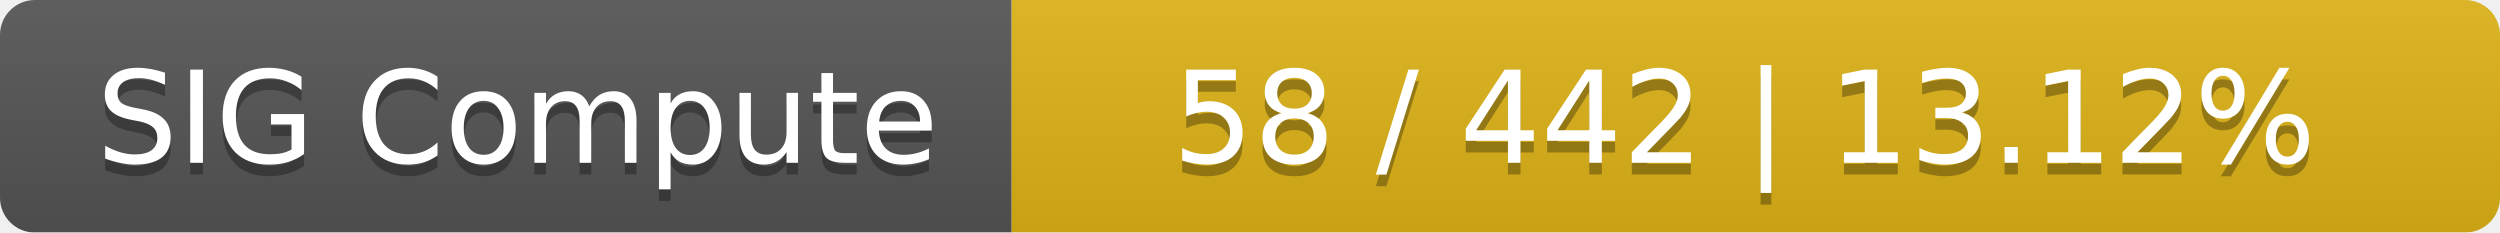
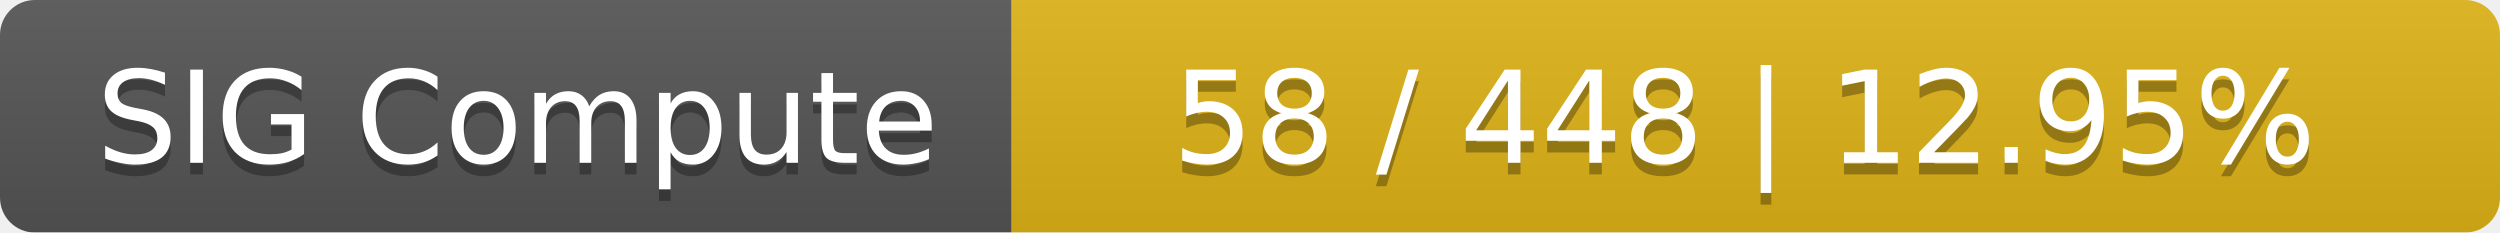
<svg xmlns="http://www.w3.org/2000/svg" width="215" height="20">
  <linearGradient id="smooth" x2="0" y2="100%">
    <stop offset="0" stop-color="#bbb" stop-opacity=".1" />
    <stop offset="1" stop-opacity=".1" />
  </linearGradient>
  <mask id="round">
    <rect width="215" height="20" rx="3" fill="#fff" />
  </mask>
  <g mask="url(#round)">
    <rect width="87" height="20" fill="#555" />
    <rect x="87" width="128" height="20" fill="#dfb317" />
    <rect width="215" height="20" fill="url(#smooth)" />
  </g>
  <g fill="#fff" text-anchor="middle" font-family="DejaVu Sans,Verdana,Geneva,sans-serif" font-size="11">
    <text x="44.5" y="15" fill="#010101" fill-opacity=".3">SIG Compute</text>
    <text x="44.5" y="14">SIG Compute</text>
-     <text x="150" y="15" fill="#010101" fill-opacity=".3">58 / 442    |    13.12%</text>
-     <text x="150" y="14">58 / 442    |    13.12%</text>
+     <text x="150" y="15" fill="#010101" fill-opacity=".3">58 / 448    |    12.95%</text>
+     <text x="150" y="14">58 / 448    |    12.95%</text>
  </g>
</svg>
